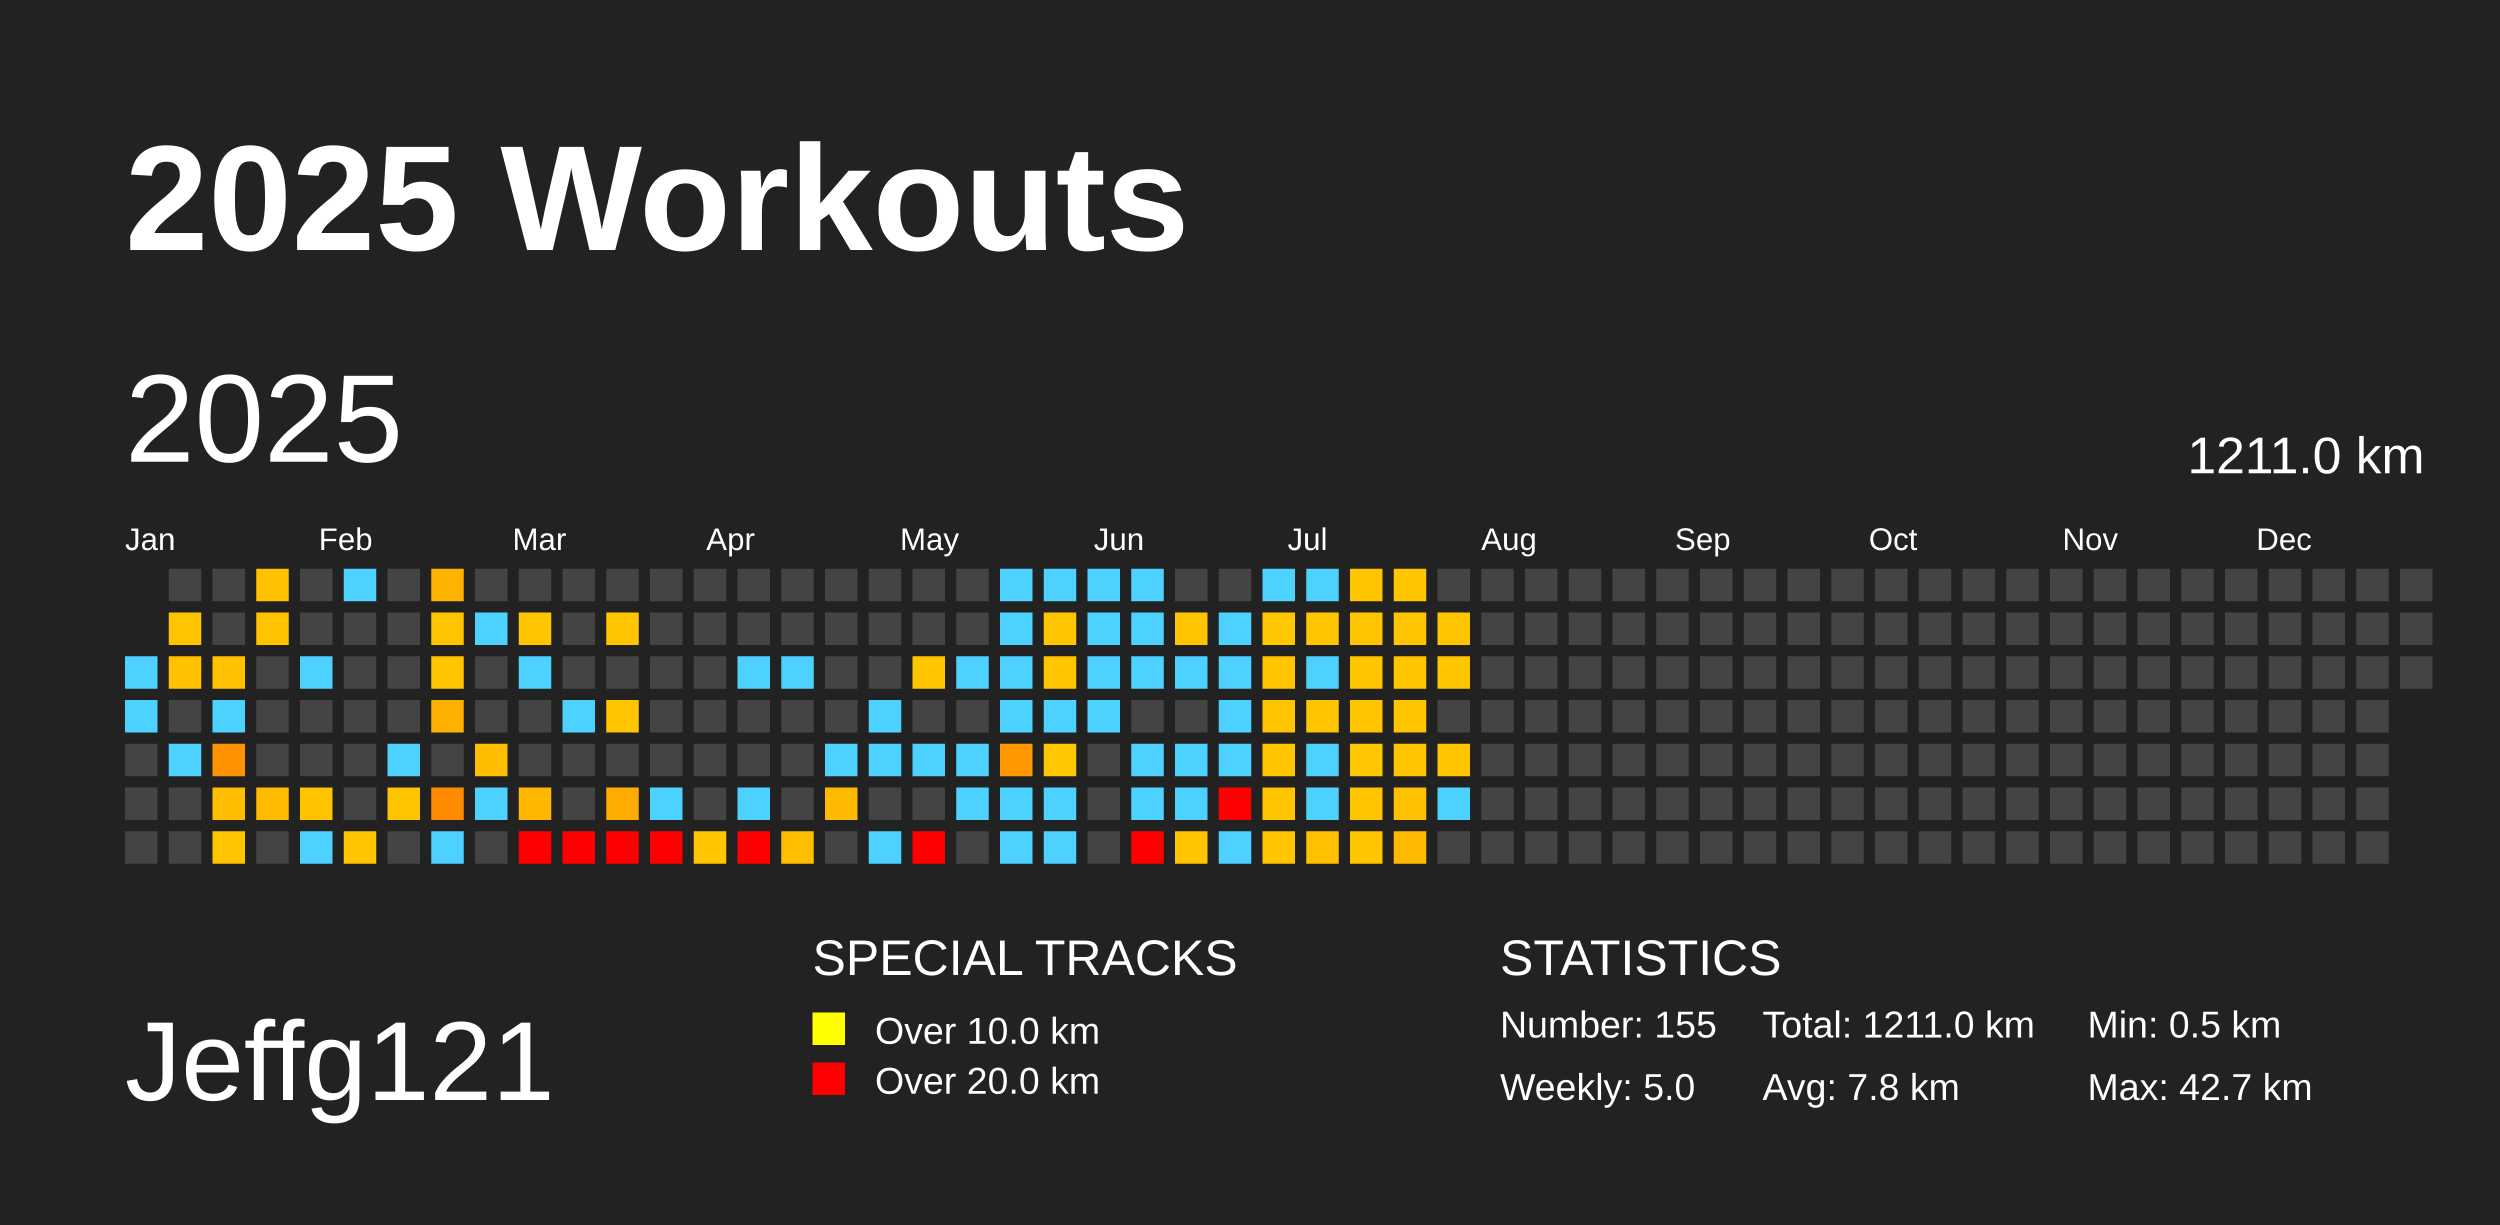
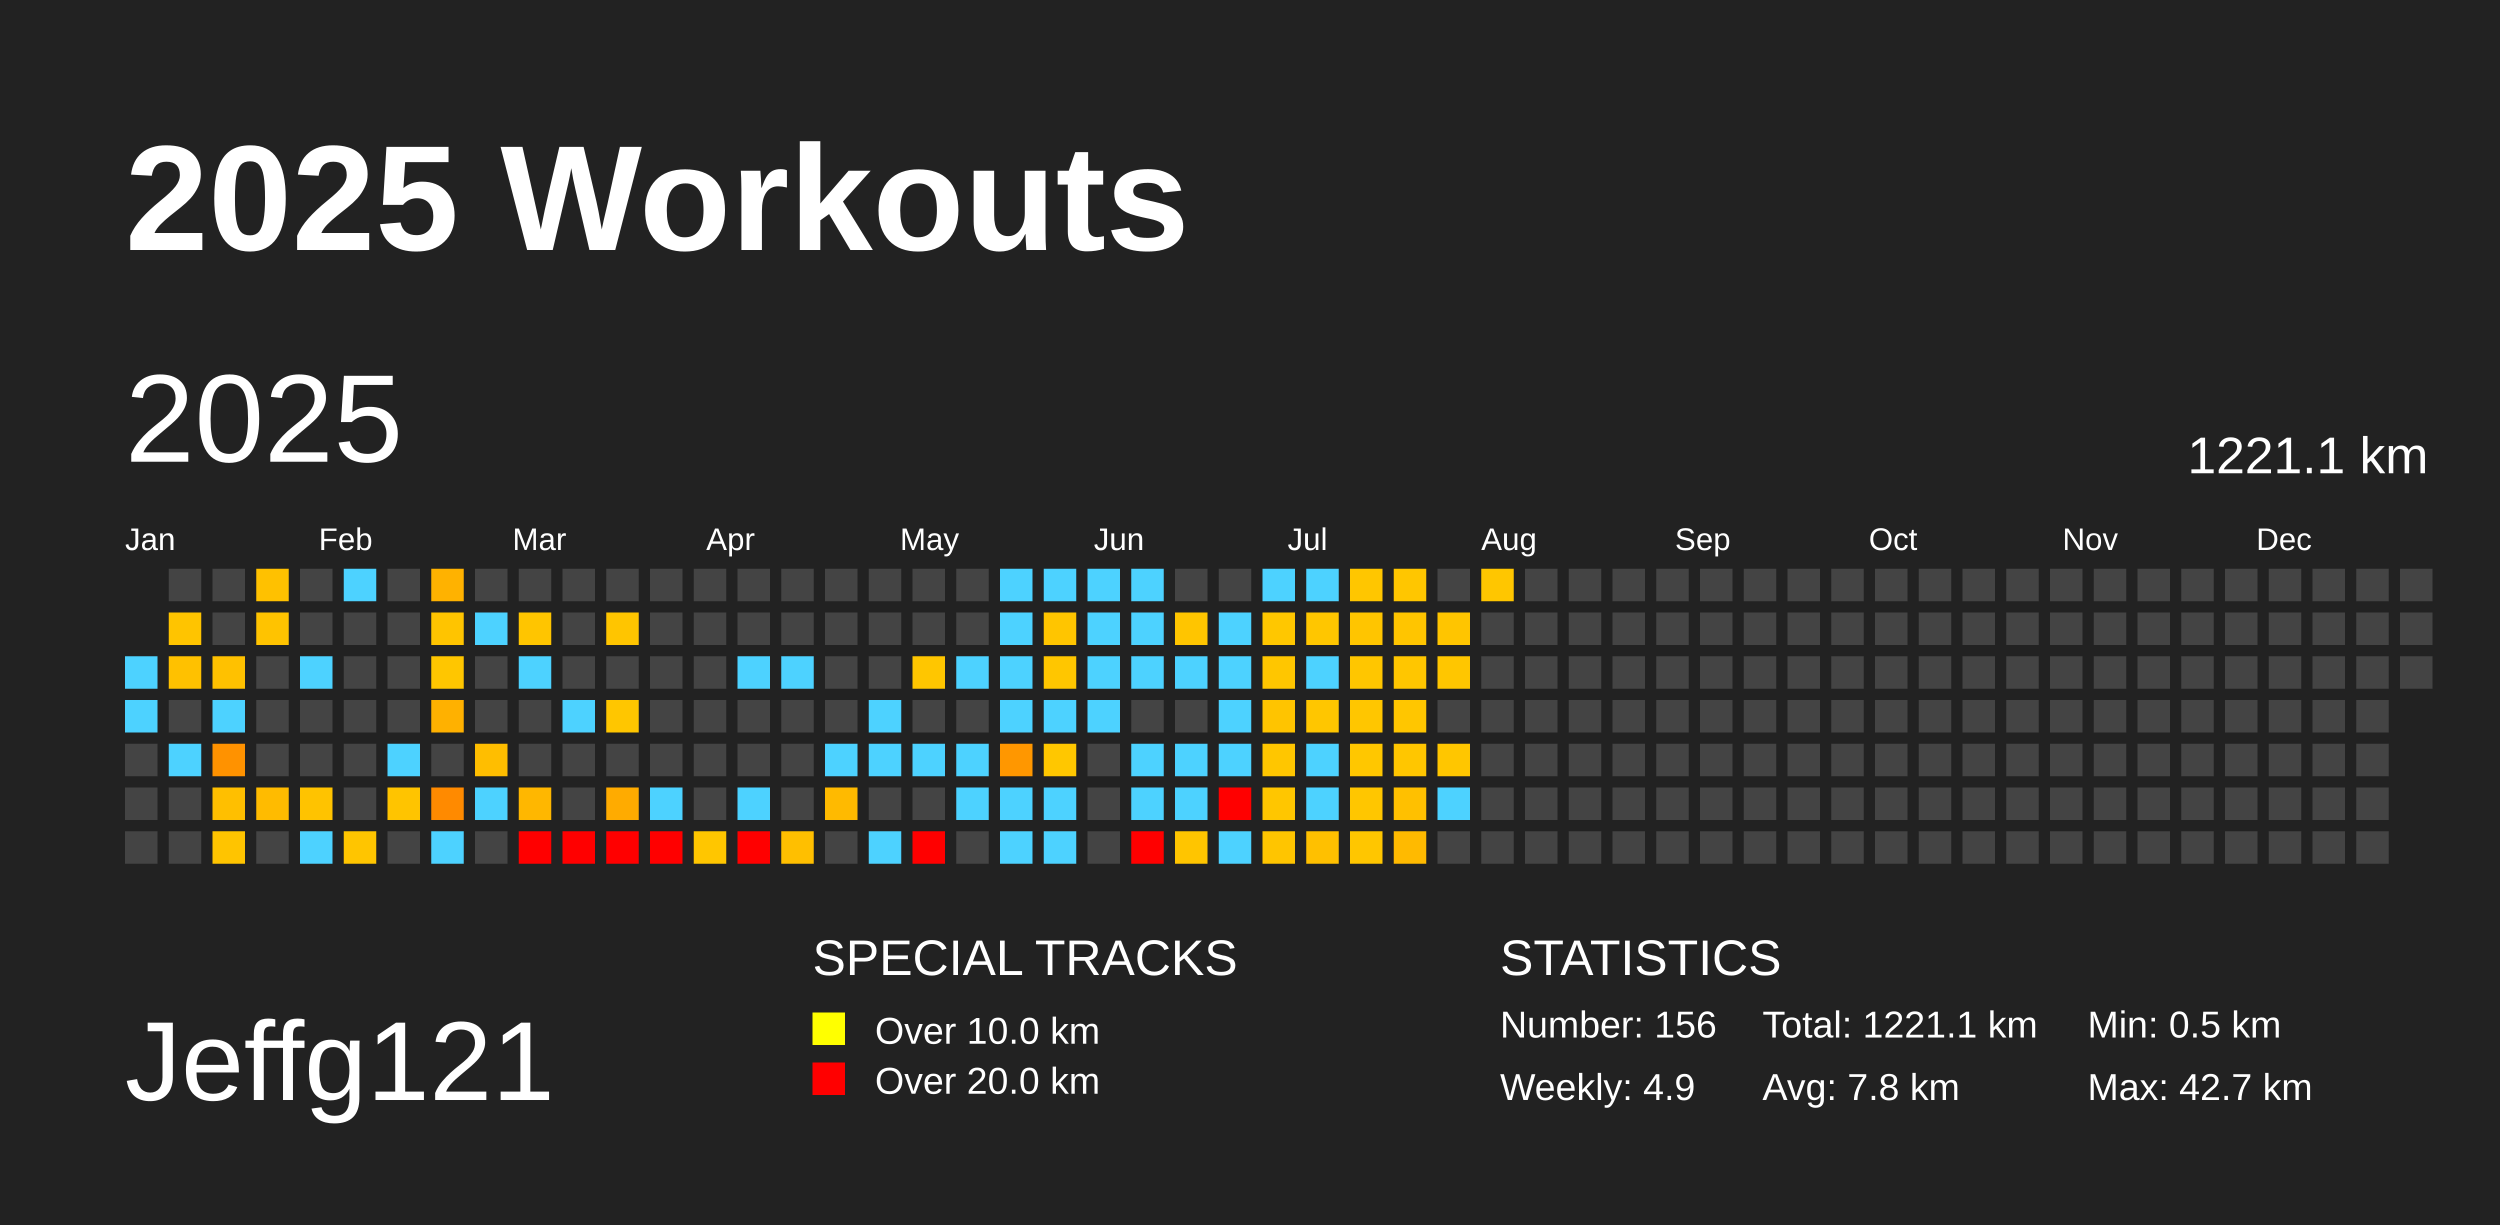
<svg xmlns="http://www.w3.org/2000/svg" baseProfile="full" height="98mm" version="1.1" viewBox="0,0,200,98" width="200mm">
  <defs />
  <rect fill="#222222" height="98" width="200" x="0" y="0" />
  <text fill="#FFFFFF" style="font-size:12px; font-family:Arial; font-weight:bold;" x="10" y="20">2025 Workouts</text>
  <text fill="#FFFFFF" style="font-size:9px; font-family:Arial" x="10" y="88">Jeffg121</text>
  <text fill="#FFFFFF" style="font-size:4px; font-family:Arial" x="65" y="78">SPECIAL TRACKS</text>
  <rect fill="yellow" height="2.6" width="2.6" x="65" y="81" />
  <text fill="#FFFFFF" style="font-size:3px; font-family:Arial" x="70" y="83.5">Over 10.0 km</text>
  <rect fill="red" height="2.6" width="2.6" x="65" y="85" />
  <text fill="#FFFFFF" style="font-size:3px; font-family:Arial" x="70" y="87.5">Over 20.0 km</text>
  <text fill="#FFFFFF" style="font-size:4px; font-family:Arial" x="120" y="78">STATISTICS</text>
-   <text fill="#FFFFFF" style="font-size:3px; font-family:Arial" x="120" y="83">Number: 155</text>
-   <text fill="#FFFFFF" style="font-size:3px; font-family:Arial" x="120" y="88">Weekly: 5.0</text>
-   <text fill="#FFFFFF" style="font-size:3px; font-family:Arial" x="141" y="83">Total: 1211.0 km</text>
+   <text fill="#FFFFFF" style="font-size:3px; font-family:Arial" x="120" y="83">Number: 156</text>
+   <text fill="#FFFFFF" style="font-size:3px; font-family:Arial" x="120" y="88">Weekly: 4.9</text>
+   <text fill="#FFFFFF" style="font-size:3px; font-family:Arial" x="141" y="83">Total: 1221.1 km</text>
  <text fill="#FFFFFF" style="font-size:3px; font-family:Arial" x="141" y="88">Avg: 7.8 km</text>
  <text fill="#FFFFFF" style="font-size:3px; font-family:Arial" x="167" y="83">Min: 0.5 km</text>
  <text fill="#FFFFFF" style="font-size:3px; font-family:Arial" x="167" y="88">Max: 42.7 km</text>
  <text dominant-baseline="hanging" fill="#FFFFFF" style="font-size:10.0px; font-family:Arial;" x="10" y="30">2025</text>
-   <text dominant-baseline="hanging" fill="#FFFFFF" style="font-size:4.125px; font-family:Arial;" x="175" y="35">1211.0 km</text>
+   <text dominant-baseline="hanging" fill="#FFFFFF" style="font-size:4.125px; font-family:Arial;" x="175" y="35">1221.1 km</text>
  <text fill="#FFFFFF" style="font-size:2.5px; font-family:Arial" x="10.0" y="44">Jan</text>
  <text fill="#FFFFFF" style="font-size:2.5px; font-family:Arial" x="25.5" y="44">Feb</text>
  <text fill="#FFFFFF" style="font-size:2.5px; font-family:Arial" x="41.0" y="44">Mar</text>
  <text fill="#FFFFFF" style="font-size:2.5px; font-family:Arial" x="56.5" y="44">Apr</text>
  <text fill="#FFFFFF" style="font-size:2.5px; font-family:Arial" x="72.0" y="44">May</text>
  <text fill="#FFFFFF" style="font-size:2.5px; font-family:Arial" x="87.5" y="44">Jun</text>
  <text fill="#FFFFFF" style="font-size:2.5px; font-family:Arial" x="103.0" y="44">Jul</text>
  <text fill="#FFFFFF" style="font-size:2.5px; font-family:Arial" x="118.5" y="44">Aug</text>
  <text fill="#FFFFFF" style="font-size:2.5px; font-family:Arial" x="134.0" y="44">Sep</text>
  <text fill="#FFFFFF" style="font-size:2.5px; font-family:Arial" x="149.5" y="44">Oct</text>
  <text fill="#FFFFFF" style="font-size:2.5px; font-family:Arial" x="165.0" y="44">Nov</text>
  <text fill="#FFFFFF" style="font-size:2.5px; font-family:Arial" x="180.5" y="44">Dec</text>
  <rect fill="#4dd2ff" height="2.6" width="2.6" x="10.0" y="52.5" />
  <rect fill="#4dd2ff" height="2.6" width="2.6" x="10.0" y="56.0" />
  <rect fill="#444444" height="2.6" width="2.6" x="10.0" y="59.5" />
  <rect fill="#444444" height="2.6" width="2.6" x="10.0" y="63.0" />
  <rect fill="#444444" height="2.6" width="2.6" x="10.0" y="66.5" />
  <rect fill="#444444" height="2.6" width="2.6" x="13.5" y="45.5" />
  <rect fill="#ffc400" height="2.6" width="2.6" x="13.5" y="49.0" />
  <rect fill="#ffc100" height="2.6" width="2.6" x="13.5" y="52.5" />
  <rect fill="#444444" height="2.6" width="2.6" x="13.5" y="56.0" />
  <rect fill="#4dd2ff" height="2.6" width="2.6" x="13.5" y="59.5" />
  <rect fill="#444444" height="2.6" width="2.6" x="13.5" y="63.0" />
  <rect fill="#444444" height="2.6" width="2.6" x="13.5" y="66.5" />
  <rect fill="#444444" height="2.6" width="2.6" x="17.0" y="45.5" />
  <rect fill="#444444" height="2.6" width="2.6" x="17.0" y="49.0" />
  <rect fill="#ffc100" height="2.6" width="2.6" x="17.0" y="52.5" />
  <rect fill="#4dd2ff" height="2.6" width="2.6" x="17.0" y="56.0" />
  <rect fill="#ff9200" height="2.6" width="2.6" x="17.0" y="59.5" />
  <rect fill="#ffbf00" height="2.6" width="2.6" x="17.0" y="63.0" />
  <rect fill="#ffc400" height="2.6" width="2.6" x="17.0" y="66.5" />
  <rect fill="#ffc100" height="2.6" width="2.6" x="20.5" y="45.5" />
  <rect fill="#ffc300" height="2.6" width="2.6" x="20.5" y="49.0" />
  <rect fill="#444444" height="2.6" width="2.6" x="20.5" y="52.5" />
  <rect fill="#444444" height="2.6" width="2.6" x="20.5" y="56.0" />
  <rect fill="#444444" height="2.6" width="2.6" x="20.5" y="59.5" />
  <rect fill="#ffbb00" height="2.6" width="2.6" x="20.5" y="63.0" />
  <rect fill="#444444" height="2.6" width="2.6" x="20.5" y="66.5" />
  <rect fill="#444444" height="2.6" width="2.6" x="24.0" y="45.5" />
  <rect fill="#444444" height="2.6" width="2.6" x="24.0" y="49.0" />
  <rect fill="#4dd2ff" height="2.6" width="2.6" x="24.0" y="52.5" />
  <rect fill="#444444" height="2.6" width="2.6" x="24.0" y="56.0" />
  <rect fill="#444444" height="2.6" width="2.6" x="24.0" y="59.5" />
  <rect fill="#ffc300" height="2.6" width="2.6" x="24.0" y="63.0" />
  <rect fill="#4dd2ff" height="2.6" width="2.6" x="24.0" y="66.5" />
  <rect fill="#4dd2ff" height="2.6" width="2.6" x="27.5" y="45.5" />
  <rect fill="#444444" height="2.6" width="2.6" x="27.5" y="49.0" />
  <rect fill="#444444" height="2.6" width="2.6" x="27.5" y="52.5" />
  <rect fill="#444444" height="2.6" width="2.6" x="27.5" y="56.0" />
  <rect fill="#444444" height="2.6" width="2.6" x="27.5" y="59.5" />
  <rect fill="#444444" height="2.6" width="2.6" x="27.5" y="63.0" />
  <rect fill="#ffc500" height="2.6" width="2.6" x="27.5" y="66.5" />
  <rect fill="#444444" height="2.6" width="2.6" x="31.0" y="45.5" />
  <rect fill="#444444" height="2.6" width="2.6" x="31.0" y="49.0" />
  <rect fill="#444444" height="2.6" width="2.6" x="31.0" y="52.5" />
  <rect fill="#444444" height="2.6" width="2.6" x="31.0" y="56.0" />
  <rect fill="#4dd2ff" height="2.6" width="2.6" x="31.0" y="59.5" />
  <rect fill="#ffc400" height="2.6" width="2.6" x="31.0" y="63.0" />
  <rect fill="#444444" height="2.6" width="2.6" x="31.0" y="66.5" />
  <rect fill="#ffb200" height="2.6" width="2.6" x="34.5" y="45.5" />
  <rect fill="#ffc400" height="2.6" width="2.6" x="34.5" y="49.0" />
  <rect fill="#ffc600" height="2.6" width="2.6" x="34.5" y="52.5" />
  <rect fill="#ffb100" height="2.6" width="2.6" x="34.5" y="56.0" />
  <rect fill="#444444" height="2.6" width="2.6" x="34.5" y="59.5" />
  <rect fill="#ff8a00" height="2.6" width="2.6" x="34.5" y="63.0" />
  <rect fill="#4dd2ff" height="2.6" width="2.6" x="34.5" y="66.5" />
  <rect fill="#444444" height="2.6" width="2.6" x="38.0" y="45.5" />
  <rect fill="#4dd2ff" height="2.6" width="2.6" x="38.0" y="49.0" />
  <rect fill="#444444" height="2.6" width="2.6" x="38.0" y="52.5" />
  <rect fill="#444444" height="2.6" width="2.6" x="38.0" y="56.0" />
  <rect fill="#ffbe00" height="2.6" width="2.6" x="38.0" y="59.5" />
  <rect fill="#4dd2ff" height="2.6" width="2.6" x="38.0" y="63.0" />
  <rect fill="#444444" height="2.6" width="2.6" x="38.0" y="66.5" />
  <rect fill="#444444" height="2.6" width="2.6" x="41.5" y="45.5" />
  <rect fill="#ffc500" height="2.6" width="2.6" x="41.5" y="49.0" />
  <rect fill="#4dd2ff" height="2.6" width="2.6" x="41.5" y="52.5" />
  <rect fill="#444444" height="2.6" width="2.6" x="41.5" y="56.0" />
  <rect fill="#444444" height="2.6" width="2.6" x="41.5" y="59.5" />
  <rect fill="#ffb700" height="2.6" width="2.6" x="41.5" y="63.0" />
  <rect fill="red" height="2.6" width="2.6" x="41.5" y="66.5" />
  <rect fill="#444444" height="2.6" width="2.6" x="45.0" y="45.5" />
  <rect fill="#444444" height="2.6" width="2.6" x="45.0" y="49.0" />
  <rect fill="#444444" height="2.6" width="2.6" x="45.0" y="52.5" />
  <rect fill="#4dd2ff" height="2.6" width="2.6" x="45.0" y="56.0" />
  <rect fill="#444444" height="2.6" width="2.6" x="45.0" y="59.5" />
  <rect fill="#444444" height="2.6" width="2.6" x="45.0" y="63.0" />
  <rect fill="red" height="2.6" width="2.6" x="45.0" y="66.5" />
  <rect fill="#444444" height="2.6" width="2.6" x="48.5" y="45.5" />
  <rect fill="#ffc500" height="2.6" width="2.6" x="48.5" y="49.0" />
  <rect fill="#444444" height="2.6" width="2.6" x="48.5" y="52.5" />
  <rect fill="#ffc600" height="2.6" width="2.6" x="48.5" y="56.0" />
  <rect fill="#444444" height="2.6" width="2.6" x="48.5" y="59.5" />
  <rect fill="#ffab00" height="2.6" width="2.6" x="48.5" y="63.0" />
  <rect fill="red" height="2.6" width="2.6" x="48.5" y="66.5" />
  <rect fill="#444444" height="2.6" width="2.6" x="52.0" y="45.5" />
  <rect fill="#444444" height="2.6" width="2.6" x="52.0" y="49.0" />
  <rect fill="#444444" height="2.6" width="2.6" x="52.0" y="52.5" />
  <rect fill="#444444" height="2.6" width="2.6" x="52.0" y="56.0" />
  <rect fill="#444444" height="2.6" width="2.6" x="52.0" y="59.5" />
  <rect fill="#4dd2ff" height="2.6" width="2.6" x="52.0" y="63.0" />
  <rect fill="red" height="2.6" width="2.6" x="52.0" y="66.5" />
  <rect fill="#444444" height="2.6" width="2.6" x="55.5" y="45.5" />
  <rect fill="#444444" height="2.6" width="2.6" x="55.5" y="49.0" />
  <rect fill="#444444" height="2.6" width="2.6" x="55.5" y="52.5" />
  <rect fill="#444444" height="2.6" width="2.6" x="55.5" y="56.0" />
  <rect fill="#444444" height="2.6" width="2.6" x="55.5" y="59.5" />
  <rect fill="#444444" height="2.6" width="2.6" x="55.5" y="63.0" />
  <rect fill="#ffc600" height="2.6" width="2.6" x="55.5" y="66.5" />
  <rect fill="#444444" height="2.6" width="2.6" x="59.0" y="45.5" />
  <rect fill="#444444" height="2.6" width="2.6" x="59.0" y="49.0" />
  <rect fill="#4dd2ff" height="2.6" width="2.6" x="59.0" y="52.5" />
  <rect fill="#444444" height="2.6" width="2.6" x="59.0" y="56.0" />
  <rect fill="#444444" height="2.6" width="2.6" x="59.0" y="59.5" />
  <rect fill="#4dd2ff" height="2.6" width="2.6" x="59.0" y="63.0" />
  <rect fill="red" height="2.6" width="2.6" x="59.0" y="66.5" />
  <rect fill="#444444" height="2.6" width="2.6" x="62.5" y="45.5" />
  <rect fill="#444444" height="2.6" width="2.6" x="62.5" y="49.0" />
  <rect fill="#4dd2ff" height="2.6" width="2.6" x="62.5" y="52.5" />
  <rect fill="#444444" height="2.6" width="2.6" x="62.5" y="56.0" />
  <rect fill="#444444" height="2.6" width="2.6" x="62.5" y="59.5" />
  <rect fill="#444444" height="2.6" width="2.6" x="62.5" y="63.0" />
  <rect fill="#ffbf00" height="2.6" width="2.6" x="62.5" y="66.5" />
  <rect fill="#444444" height="2.6" width="2.6" x="66.0" y="45.5" />
  <rect fill="#444444" height="2.6" width="2.6" x="66.0" y="49.0" />
  <rect fill="#444444" height="2.6" width="2.6" x="66.0" y="52.5" />
  <rect fill="#444444" height="2.6" width="2.6" x="66.0" y="56.0" />
  <rect fill="#4dd2ff" height="2.6" width="2.6" x="66.0" y="59.5" />
  <rect fill="#ffba00" height="2.6" width="2.6" x="66.0" y="63.0" />
  <rect fill="#444444" height="2.6" width="2.6" x="66.0" y="66.5" />
  <rect fill="#444444" height="2.6" width="2.6" x="69.5" y="45.5" />
  <rect fill="#444444" height="2.6" width="2.6" x="69.5" y="49.0" />
  <rect fill="#444444" height="2.6" width="2.6" x="69.5" y="52.5" />
  <rect fill="#4dd2ff" height="2.6" width="2.6" x="69.5" y="56.0" />
  <rect fill="#4dd2ff" height="2.6" width="2.6" x="69.5" y="59.5" />
  <rect fill="#444444" height="2.6" width="2.6" x="69.5" y="63.0" />
  <rect fill="#4dd2ff" height="2.6" width="2.6" x="69.5" y="66.5" />
  <rect fill="#444444" height="2.6" width="2.6" x="73.0" y="45.5" />
  <rect fill="#444444" height="2.6" width="2.6" x="73.0" y="49.0" />
  <rect fill="#ffc600" height="2.6" width="2.6" x="73.0" y="52.5" />
  <rect fill="#444444" height="2.6" width="2.6" x="73.0" y="56.0" />
  <rect fill="#4dd2ff" height="2.6" width="2.6" x="73.0" y="59.5" />
  <rect fill="#444444" height="2.6" width="2.6" x="73.0" y="63.0" />
  <rect fill="red" height="2.6" width="2.6" x="73.0" y="66.5" />
  <rect fill="#444444" height="2.6" width="2.6" x="76.5" y="45.5" />
  <rect fill="#444444" height="2.6" width="2.6" x="76.5" y="49.0" />
  <rect fill="#4dd2ff" height="2.6" width="2.6" x="76.5" y="52.5" />
  <rect fill="#444444" height="2.6" width="2.6" x="76.5" y="56.0" />
  <rect fill="#4dd2ff" height="2.6" width="2.6" x="76.5" y="59.5" />
  <rect fill="#4dd2ff" height="2.6" width="2.6" x="76.5" y="63.0" />
  <rect fill="#444444" height="2.6" width="2.6" x="76.5" y="66.5" />
  <rect fill="#4dd2ff" height="2.6" width="2.6" x="80.0" y="45.5" />
  <rect fill="#4dd2ff" height="2.6" width="2.6" x="80.0" y="49.0" />
  <rect fill="#4dd2ff" height="2.6" width="2.6" x="80.0" y="52.5" />
  <rect fill="#4dd2ff" height="2.6" width="2.6" x="80.0" y="56.0" />
  <rect fill="#ff9700" height="2.6" width="2.6" x="80.0" y="59.5" />
  <rect fill="#4dd2ff" height="2.6" width="2.6" x="80.0" y="63.0" />
  <rect fill="#4dd2ff" height="2.6" width="2.6" x="80.0" y="66.5" />
  <rect fill="#4dd2ff" height="2.6" width="2.6" x="83.5" y="45.5" />
  <rect fill="#ffc500" height="2.6" width="2.6" x="83.5" y="49.0" />
  <rect fill="#ffc600" height="2.6" width="2.6" x="83.5" y="52.5" />
  <rect fill="#4dd2ff" height="2.6" width="2.6" x="83.5" y="56.0" />
  <rect fill="#ffc700" height="2.6" width="2.6" x="83.5" y="59.5" />
  <rect fill="#4dd2ff" height="2.6" width="2.6" x="83.5" y="63.0" />
  <rect fill="#4dd2ff" height="2.6" width="2.6" x="83.5" y="66.5" />
  <rect fill="#4dd2ff" height="2.6" width="2.6" x="87.0" y="45.5" />
  <rect fill="#4dd2ff" height="2.6" width="2.6" x="87.0" y="49.0" />
  <rect fill="#4dd2ff" height="2.6" width="2.6" x="87.0" y="52.5" />
  <rect fill="#4dd2ff" height="2.6" width="2.6" x="87.0" y="56.0" />
  <rect fill="#444444" height="2.6" width="2.6" x="87.0" y="59.5" />
  <rect fill="#444444" height="2.6" width="2.6" x="87.0" y="63.0" />
  <rect fill="#444444" height="2.6" width="2.6" x="87.0" y="66.5" />
  <rect fill="#4dd2ff" height="2.6" width="2.6" x="90.5" y="45.5" />
  <rect fill="#4dd2ff" height="2.6" width="2.6" x="90.5" y="49.0" />
  <rect fill="#4dd2ff" height="2.6" width="2.6" x="90.5" y="52.5" />
  <rect fill="#444444" height="2.6" width="2.6" x="90.5" y="56.0" />
  <rect fill="#4dd2ff" height="2.6" width="2.6" x="90.5" y="59.5" />
  <rect fill="#4dd2ff" height="2.6" width="2.6" x="90.5" y="63.0" />
  <rect fill="red" height="2.6" width="2.6" x="90.5" y="66.5" />
  <rect fill="#444444" height="2.6" width="2.6" x="94.0" y="45.5" />
  <rect fill="#ffc500" height="2.6" width="2.6" x="94.0" y="49.0" />
  <rect fill="#4dd2ff" height="2.6" width="2.6" x="94.0" y="52.5" />
  <rect fill="#444444" height="2.6" width="2.6" x="94.0" y="56.0" />
  <rect fill="#4dd2ff" height="2.6" width="2.6" x="94.0" y="59.5" />
  <rect fill="#4dd2ff" height="2.6" width="2.6" x="94.0" y="63.0" />
  <rect fill="#ffc500" height="2.6" width="2.6" x="94.0" y="66.5" />
  <rect fill="#444444" height="2.6" width="2.6" x="97.5" y="45.5" />
  <rect fill="#4dd2ff" height="2.6" width="2.6" x="97.5" y="49.0" />
  <rect fill="#4dd2ff" height="2.6" width="2.6" x="97.5" y="52.5" />
  <rect fill="#4dd2ff" height="2.6" width="2.6" x="97.5" y="56.0" />
  <rect fill="#4dd2ff" height="2.6" width="2.6" x="97.5" y="59.5" />
  <rect fill="red" height="2.6" width="2.6" x="97.5" y="63.0" />
  <rect fill="#4dd2ff" height="2.6" width="2.6" x="97.5" y="66.5" />
  <rect fill="#4dd2ff" height="2.6" width="2.6" x="101.0" y="45.5" />
  <rect fill="#ffc700" height="2.6" width="2.6" x="101.0" y="49.0" />
  <rect fill="#ffc600" height="2.6" width="2.6" x="101.0" y="52.5" />
  <rect fill="#ffc400" height="2.6" width="2.6" x="101.0" y="56.0" />
  <rect fill="#ffc600" height="2.6" width="2.6" x="101.0" y="59.5" />
  <rect fill="#ffc600" height="2.6" width="2.6" x="101.0" y="63.0" />
  <rect fill="#ffc500" height="2.6" width="2.6" x="101.0" y="66.5" />
  <rect fill="#4dd2ff" height="2.6" width="2.6" x="104.5" y="45.5" />
  <rect fill="#ffc600" height="2.6" width="2.6" x="104.5" y="49.0" />
  <rect fill="#4dd2ff" height="2.6" width="2.6" x="104.5" y="52.5" />
  <rect fill="#ffc600" height="2.6" width="2.6" x="104.5" y="56.0" />
  <rect fill="#4dd2ff" height="2.6" width="2.6" x="104.5" y="59.5" />
  <rect fill="#4dd2ff" height="2.6" width="2.6" x="104.5" y="63.0" />
  <rect fill="#ffc000" height="2.6" width="2.6" x="104.5" y="66.5" />
  <rect fill="#ffc600" height="2.6" width="2.6" x="108.0" y="45.5" />
  <rect fill="#ffc500" height="2.6" width="2.6" x="108.0" y="49.0" />
  <rect fill="#ffc600" height="2.6" width="2.6" x="108.0" y="52.5" />
  <rect fill="#ffc600" height="2.6" width="2.6" x="108.0" y="56.0" />
  <rect fill="#ffc700" height="2.6" width="2.6" x="108.0" y="59.5" />
  <rect fill="#ffc600" height="2.6" width="2.6" x="108.0" y="63.0" />
  <rect fill="#ffc600" height="2.6" width="2.6" x="108.0" y="66.5" />
  <rect fill="#ffc600" height="2.6" width="2.6" x="111.5" y="45.5" />
  <rect fill="#ffc500" height="2.6" width="2.6" x="111.5" y="49.0" />
  <rect fill="#ffc600" height="2.6" width="2.6" x="111.5" y="52.5" />
  <rect fill="#ffc600" height="2.6" width="2.6" x="111.5" y="56.0" />
  <rect fill="#ffc600" height="2.6" width="2.6" x="111.5" y="59.5" />
  <rect fill="#ffc000" height="2.6" width="2.6" x="111.5" y="63.0" />
  <rect fill="#ffba00" height="2.6" width="2.6" x="111.5" y="66.5" />
  <rect fill="#444444" height="2.6" width="2.6" x="115.0" y="45.5" />
  <rect fill="#ffc500" height="2.6" width="2.6" x="115.0" y="49.0" />
  <rect fill="#ffc600" height="2.6" width="2.6" x="115.0" y="52.5" />
  <rect fill="#444444" height="2.6" width="2.6" x="115.0" y="56.0" />
  <rect fill="#ffc600" height="2.6" width="2.6" x="115.0" y="59.5" />
  <rect fill="#4dd2ff" height="2.6" width="2.6" x="115.0" y="63.0" />
  <rect fill="#444444" height="2.6" width="2.6" x="115.0" y="66.5" />
-   <rect fill="#444444" height="2.6" width="2.6" x="118.5" y="45.5" />
+   <rect fill="#ffc600" height="2.6" width="2.6" x="118.5" y="45.5" />
  <rect fill="#444444" height="2.6" width="2.6" x="118.5" y="49.0" />
  <rect fill="#444444" height="2.6" width="2.6" x="118.5" y="52.5" />
  <rect fill="#444444" height="2.6" width="2.6" x="118.5" y="56.0" />
  <rect fill="#444444" height="2.6" width="2.6" x="118.5" y="59.5" />
  <rect fill="#444444" height="2.6" width="2.6" x="118.5" y="63.0" />
  <rect fill="#444444" height="2.6" width="2.6" x="118.5" y="66.5" />
  <rect fill="#444444" height="2.6" width="2.6" x="122.0" y="45.5" />
  <rect fill="#444444" height="2.6" width="2.6" x="122.0" y="49.0" />
  <rect fill="#444444" height="2.6" width="2.6" x="122.0" y="52.5" />
  <rect fill="#444444" height="2.6" width="2.6" x="122.0" y="56.0" />
  <rect fill="#444444" height="2.6" width="2.6" x="122.0" y="59.5" />
  <rect fill="#444444" height="2.6" width="2.6" x="122.0" y="63.0" />
  <rect fill="#444444" height="2.6" width="2.6" x="122.0" y="66.5" />
  <rect fill="#444444" height="2.6" width="2.6" x="125.5" y="45.5" />
  <rect fill="#444444" height="2.6" width="2.6" x="125.5" y="49.0" />
  <rect fill="#444444" height="2.6" width="2.6" x="125.5" y="52.5" />
  <rect fill="#444444" height="2.6" width="2.6" x="125.5" y="56.0" />
  <rect fill="#444444" height="2.6" width="2.6" x="125.5" y="59.5" />
  <rect fill="#444444" height="2.6" width="2.6" x="125.5" y="63.0" />
  <rect fill="#444444" height="2.6" width="2.6" x="125.5" y="66.5" />
  <rect fill="#444444" height="2.6" width="2.6" x="129.0" y="45.5" />
  <rect fill="#444444" height="2.6" width="2.6" x="129.0" y="49.0" />
  <rect fill="#444444" height="2.6" width="2.6" x="129.0" y="52.5" />
  <rect fill="#444444" height="2.6" width="2.6" x="129.0" y="56.0" />
  <rect fill="#444444" height="2.6" width="2.6" x="129.0" y="59.5" />
  <rect fill="#444444" height="2.6" width="2.6" x="129.0" y="63.0" />
  <rect fill="#444444" height="2.6" width="2.6" x="129.0" y="66.5" />
  <rect fill="#444444" height="2.6" width="2.6" x="132.5" y="45.5" />
  <rect fill="#444444" height="2.6" width="2.6" x="132.5" y="49.0" />
  <rect fill="#444444" height="2.6" width="2.6" x="132.5" y="52.5" />
  <rect fill="#444444" height="2.6" width="2.6" x="132.5" y="56.0" />
  <rect fill="#444444" height="2.6" width="2.6" x="132.5" y="59.5" />
  <rect fill="#444444" height="2.6" width="2.6" x="132.5" y="63.0" />
  <rect fill="#444444" height="2.6" width="2.6" x="132.5" y="66.5" />
  <rect fill="#444444" height="2.6" width="2.6" x="136.0" y="45.5" />
  <rect fill="#444444" height="2.6" width="2.6" x="136.0" y="49.0" />
  <rect fill="#444444" height="2.6" width="2.6" x="136.0" y="52.5" />
  <rect fill="#444444" height="2.6" width="2.6" x="136.0" y="56.0" />
  <rect fill="#444444" height="2.6" width="2.6" x="136.0" y="59.5" />
  <rect fill="#444444" height="2.6" width="2.6" x="136.0" y="63.0" />
  <rect fill="#444444" height="2.6" width="2.6" x="136.0" y="66.5" />
  <rect fill="#444444" height="2.6" width="2.6" x="139.5" y="45.5" />
  <rect fill="#444444" height="2.6" width="2.6" x="139.5" y="49.0" />
  <rect fill="#444444" height="2.6" width="2.6" x="139.5" y="52.5" />
  <rect fill="#444444" height="2.6" width="2.6" x="139.5" y="56.0" />
  <rect fill="#444444" height="2.6" width="2.6" x="139.5" y="59.5" />
  <rect fill="#444444" height="2.6" width="2.6" x="139.5" y="63.0" />
  <rect fill="#444444" height="2.6" width="2.6" x="139.5" y="66.5" />
  <rect fill="#444444" height="2.6" width="2.6" x="143.0" y="45.5" />
  <rect fill="#444444" height="2.6" width="2.6" x="143.0" y="49.0" />
  <rect fill="#444444" height="2.6" width="2.6" x="143.0" y="52.5" />
  <rect fill="#444444" height="2.6" width="2.6" x="143.0" y="56.0" />
  <rect fill="#444444" height="2.6" width="2.6" x="143.0" y="59.5" />
  <rect fill="#444444" height="2.6" width="2.6" x="143.0" y="63.0" />
  <rect fill="#444444" height="2.6" width="2.6" x="143.0" y="66.5" />
  <rect fill="#444444" height="2.6" width="2.6" x="146.5" y="45.5" />
  <rect fill="#444444" height="2.6" width="2.6" x="146.5" y="49.0" />
  <rect fill="#444444" height="2.6" width="2.6" x="146.5" y="52.5" />
  <rect fill="#444444" height="2.6" width="2.6" x="146.5" y="56.0" />
  <rect fill="#444444" height="2.6" width="2.6" x="146.5" y="59.5" />
  <rect fill="#444444" height="2.6" width="2.6" x="146.5" y="63.0" />
  <rect fill="#444444" height="2.6" width="2.6" x="146.5" y="66.5" />
  <rect fill="#444444" height="2.6" width="2.6" x="150.0" y="45.5" />
  <rect fill="#444444" height="2.6" width="2.6" x="150.0" y="49.0" />
  <rect fill="#444444" height="2.6" width="2.6" x="150.0" y="52.5" />
  <rect fill="#444444" height="2.6" width="2.6" x="150.0" y="56.0" />
  <rect fill="#444444" height="2.6" width="2.6" x="150.0" y="59.5" />
  <rect fill="#444444" height="2.6" width="2.6" x="150.0" y="63.0" />
  <rect fill="#444444" height="2.6" width="2.6" x="150.0" y="66.5" />
  <rect fill="#444444" height="2.6" width="2.6" x="153.5" y="45.5" />
  <rect fill="#444444" height="2.6" width="2.6" x="153.5" y="49.0" />
  <rect fill="#444444" height="2.6" width="2.6" x="153.5" y="52.5" />
  <rect fill="#444444" height="2.6" width="2.6" x="153.5" y="56.0" />
  <rect fill="#444444" height="2.6" width="2.6" x="153.5" y="59.5" />
  <rect fill="#444444" height="2.6" width="2.6" x="153.5" y="63.0" />
  <rect fill="#444444" height="2.6" width="2.6" x="153.5" y="66.5" />
  <rect fill="#444444" height="2.6" width="2.6" x="157.0" y="45.5" />
  <rect fill="#444444" height="2.6" width="2.6" x="157.0" y="49.0" />
  <rect fill="#444444" height="2.6" width="2.6" x="157.0" y="52.5" />
  <rect fill="#444444" height="2.6" width="2.6" x="157.0" y="56.0" />
  <rect fill="#444444" height="2.6" width="2.6" x="157.0" y="59.5" />
  <rect fill="#444444" height="2.6" width="2.6" x="157.0" y="63.0" />
  <rect fill="#444444" height="2.6" width="2.6" x="157.0" y="66.5" />
  <rect fill="#444444" height="2.6" width="2.6" x="160.5" y="45.5" />
  <rect fill="#444444" height="2.6" width="2.6" x="160.5" y="49.0" />
  <rect fill="#444444" height="2.6" width="2.6" x="160.5" y="52.5" />
  <rect fill="#444444" height="2.6" width="2.6" x="160.5" y="56.0" />
  <rect fill="#444444" height="2.6" width="2.6" x="160.5" y="59.5" />
  <rect fill="#444444" height="2.6" width="2.6" x="160.5" y="63.0" />
  <rect fill="#444444" height="2.6" width="2.6" x="160.5" y="66.5" />
  <rect fill="#444444" height="2.6" width="2.6" x="164.0" y="45.5" />
  <rect fill="#444444" height="2.6" width="2.6" x="164.0" y="49.0" />
  <rect fill="#444444" height="2.6" width="2.6" x="164.0" y="52.5" />
  <rect fill="#444444" height="2.6" width="2.6" x="164.0" y="56.0" />
  <rect fill="#444444" height="2.6" width="2.6" x="164.0" y="59.5" />
  <rect fill="#444444" height="2.6" width="2.6" x="164.0" y="63.0" />
  <rect fill="#444444" height="2.6" width="2.6" x="164.0" y="66.5" />
  <rect fill="#444444" height="2.6" width="2.6" x="167.5" y="45.5" />
  <rect fill="#444444" height="2.6" width="2.6" x="167.5" y="49.0" />
  <rect fill="#444444" height="2.6" width="2.6" x="167.5" y="52.5" />
  <rect fill="#444444" height="2.6" width="2.6" x="167.5" y="56.0" />
  <rect fill="#444444" height="2.6" width="2.6" x="167.5" y="59.5" />
  <rect fill="#444444" height="2.6" width="2.6" x="167.5" y="63.0" />
  <rect fill="#444444" height="2.6" width="2.6" x="167.5" y="66.5" />
  <rect fill="#444444" height="2.6" width="2.6" x="171.0" y="45.5" />
  <rect fill="#444444" height="2.6" width="2.6" x="171.0" y="49.0" />
  <rect fill="#444444" height="2.6" width="2.6" x="171.0" y="52.5" />
  <rect fill="#444444" height="2.6" width="2.6" x="171.0" y="56.0" />
  <rect fill="#444444" height="2.6" width="2.6" x="171.0" y="59.5" />
  <rect fill="#444444" height="2.6" width="2.6" x="171.0" y="63.0" />
  <rect fill="#444444" height="2.6" width="2.6" x="171.0" y="66.5" />
  <rect fill="#444444" height="2.6" width="2.6" x="174.5" y="45.5" />
  <rect fill="#444444" height="2.6" width="2.6" x="174.5" y="49.0" />
  <rect fill="#444444" height="2.6" width="2.6" x="174.5" y="52.5" />
  <rect fill="#444444" height="2.6" width="2.6" x="174.5" y="56.0" />
  <rect fill="#444444" height="2.6" width="2.6" x="174.5" y="59.5" />
  <rect fill="#444444" height="2.6" width="2.6" x="174.5" y="63.0" />
  <rect fill="#444444" height="2.6" width="2.6" x="174.5" y="66.5" />
  <rect fill="#444444" height="2.6" width="2.6" x="178.0" y="45.5" />
  <rect fill="#444444" height="2.6" width="2.6" x="178.0" y="49.0" />
  <rect fill="#444444" height="2.6" width="2.6" x="178.0" y="52.5" />
  <rect fill="#444444" height="2.6" width="2.6" x="178.0" y="56.0" />
  <rect fill="#444444" height="2.6" width="2.6" x="178.0" y="59.5" />
  <rect fill="#444444" height="2.6" width="2.6" x="178.0" y="63.0" />
  <rect fill="#444444" height="2.6" width="2.6" x="178.0" y="66.5" />
  <rect fill="#444444" height="2.6" width="2.6" x="181.5" y="45.5" />
  <rect fill="#444444" height="2.6" width="2.6" x="181.5" y="49.0" />
  <rect fill="#444444" height="2.6" width="2.6" x="181.5" y="52.5" />
  <rect fill="#444444" height="2.6" width="2.6" x="181.5" y="56.0" />
  <rect fill="#444444" height="2.6" width="2.6" x="181.5" y="59.5" />
  <rect fill="#444444" height="2.6" width="2.6" x="181.5" y="63.0" />
  <rect fill="#444444" height="2.6" width="2.6" x="181.5" y="66.5" />
  <rect fill="#444444" height="2.6" width="2.6" x="185.0" y="45.5" />
  <rect fill="#444444" height="2.6" width="2.6" x="185.0" y="49.0" />
  <rect fill="#444444" height="2.6" width="2.6" x="185.0" y="52.5" />
  <rect fill="#444444" height="2.6" width="2.6" x="185.0" y="56.0" />
  <rect fill="#444444" height="2.6" width="2.6" x="185.0" y="59.5" />
  <rect fill="#444444" height="2.6" width="2.6" x="185.0" y="63.0" />
  <rect fill="#444444" height="2.6" width="2.6" x="185.0" y="66.5" />
  <rect fill="#444444" height="2.6" width="2.6" x="188.5" y="45.5" />
  <rect fill="#444444" height="2.6" width="2.6" x="188.5" y="49.0" />
  <rect fill="#444444" height="2.6" width="2.6" x="188.5" y="52.5" />
  <rect fill="#444444" height="2.6" width="2.6" x="188.5" y="56.0" />
  <rect fill="#444444" height="2.6" width="2.6" x="188.5" y="59.5" />
  <rect fill="#444444" height="2.6" width="2.6" x="188.5" y="63.0" />
  <rect fill="#444444" height="2.6" width="2.6" x="188.5" y="66.5" />
  <rect fill="#444444" height="2.6" width="2.6" x="192.0" y="45.5" />
  <rect fill="#444444" height="2.6" width="2.6" x="192.0" y="49.0" />
  <rect fill="#444444" height="2.6" width="2.6" x="192.0" y="52.5" />
</svg>
